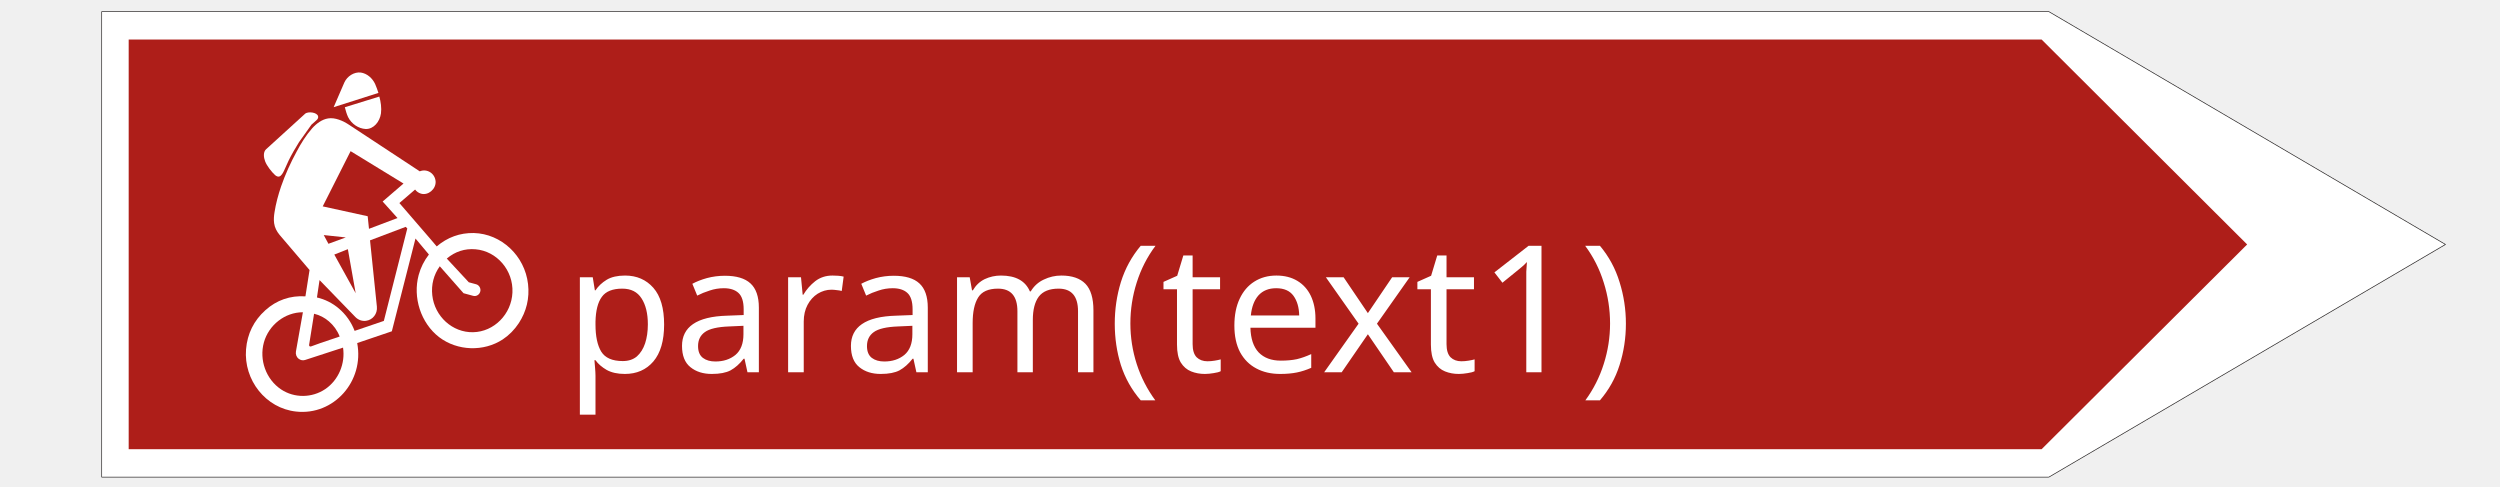
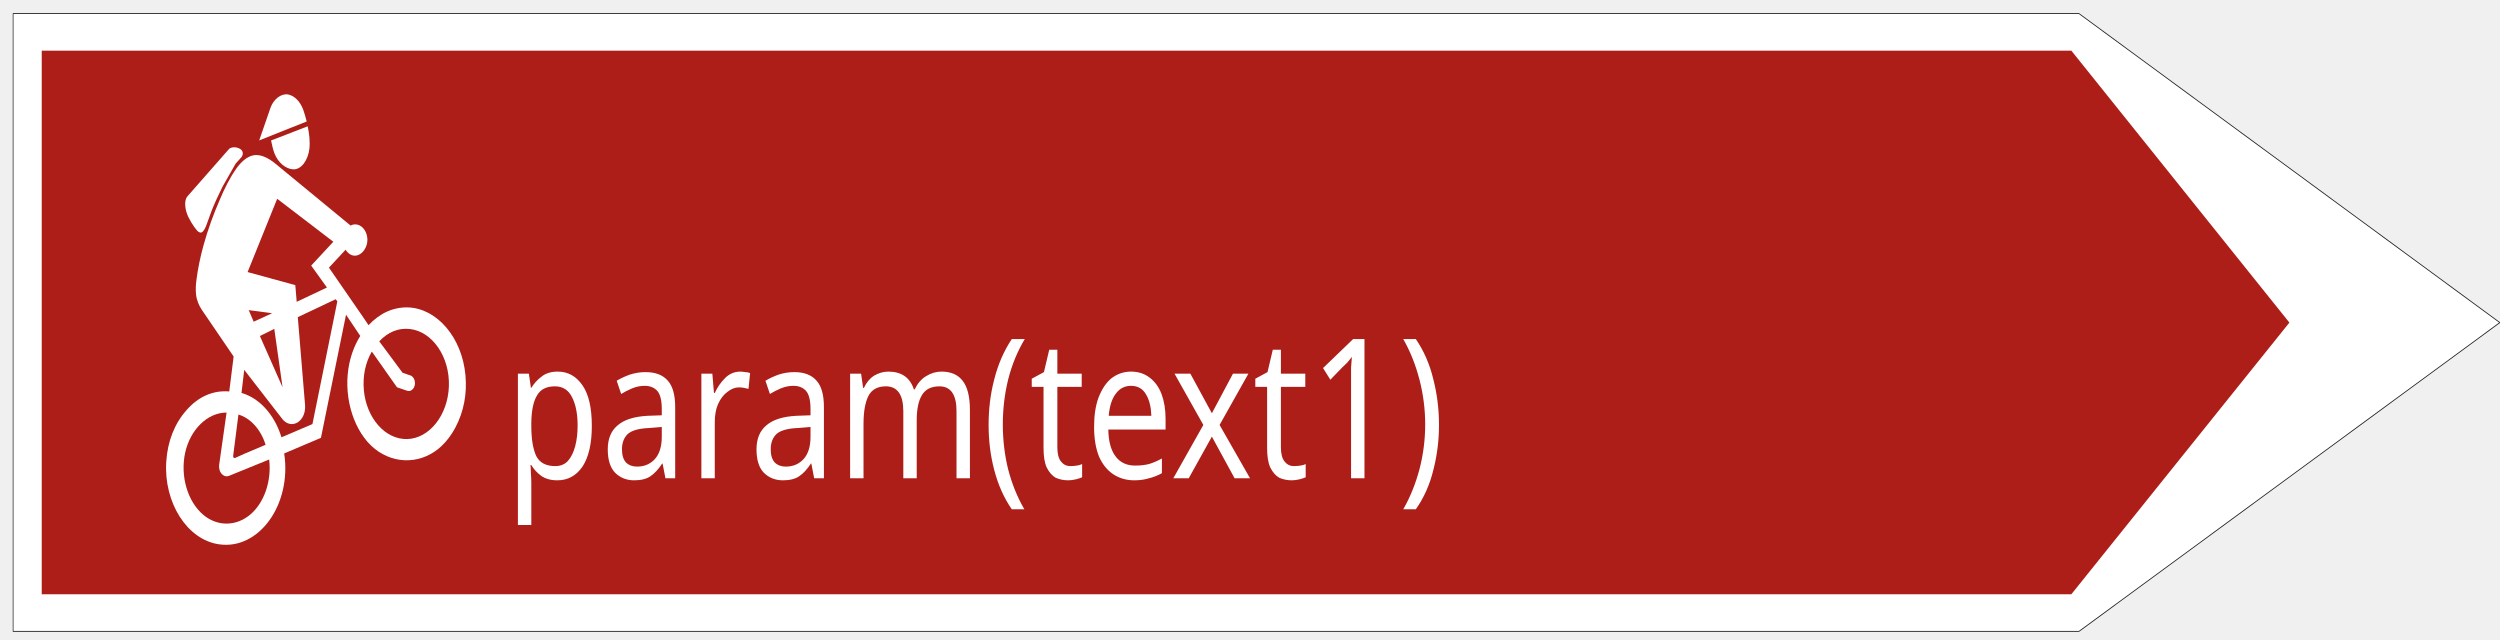
- <svg xmlns="http://www.w3.org/2000/svg" width="185" height="36" version="1.1" id="svg323">
-   <defs id="defs327" />
-   <g id="g300">
-     <rect fill="#ffffff" opacity="0" id="canvas_background" height="202" width="1002" y="-1" x="-1" />
-     <g display="none" overflow="visible" y="0" x="0" height="100%" width="100%" id="canvasGrid">
-       <rect fill="url(#gridpattern)" stroke-width="0" y="0" x="0" height="100%" width="100%" id="rect297" />
-     </g>
-   </g>
-   <g stroke="null" id="svg_57" transform="matrix(0.1734509,0,0,0.1734509,7.519522,0.5657733)">
+ <svg xmlns="http://www.w3.org/2000/svg" width="86pt" height="22pt" viewBox="0 0 86 22" version="1.1" id="svg5103">
+   <defs id="defs5107" />
+   <path style="fill:#ae1e19;fill-opacity:1;stroke-width:0.012" d="" id="path5716" transform="scale(0.75)" />
+   <path style="fill:#ae1e19;fill-opacity:1;stroke-width:0.012" d="" id="path5728" transform="scale(0.75)" />
+   <path style="fill:#ae1e19;fill-opacity:1;stroke-width:0.012" d="" id="path5732" transform="scale(0.75)" />
+   <path style="fill:#ae1e19;fill-opacity:1;stroke-width:0.012" d="" id="path5750" transform="scale(0.75)" />
+   <path style="fill:#ae1e19;fill-opacity:1;stroke-width:0.012" d="" id="path5754" transform="scale(0.75)" />
+   <path style="fill:#ae1e19;fill-opacity:1;stroke-width:0.012" d="" id="path5756" transform="scale(0.75)" />
+   <path style="fill:#ae1e19;fill-opacity:1;stroke-width:0.012" d="" id="path5758" transform="scale(0.75)" />
+   <path style="fill:#ae1e19;fill-opacity:1;stroke-width:0.012" d="" id="path5760" transform="scale(0.75)" />
+   <path style="fill:#ae1e19;fill-opacity:1;stroke-width:0.012" d="" id="path5772" transform="scale(0.75)" />
+   <path style="fill:#ae1e19;fill-opacity:1;stroke-width:0.012" d="" id="path5790" transform="scale(0.75)" />
+   <path style="fill:#ae1e19;fill-opacity:1;stroke-width:0.012" d="" id="path5808" transform="scale(0.75)" />
+   <path style="fill:#ae1e19;fill-opacity:1;stroke-width:0.012" d="" id="path5812" transform="scale(0.75)" />
+   <path style="fill:#ae1e19;fill-opacity:1;stroke-width:0.012" d="" id="path5824" transform="scale(0.75)" />
+   <path style="fill:#ae1e19;fill-opacity:1;stroke-width:0.002" d="" id="path5840" transform="scale(0.75)" />
+   <path style="fill:#ae1e19;fill-opacity:1;stroke-width:0.002" d="" id="path5846" transform="scale(0.75)" />
+   <path style="fill:#ae1e19;fill-opacity:1;stroke-width:0.002" d="" id="path5858" transform="scale(0.75)" />
+   <path style="fill:#ae1e19;fill-opacity:1;stroke-width:0.002" d="" id="path5868" transform="scale(0.75)" />
+   <path style="fill:#ae1e19;fill-opacity:1;stroke-width:0.002" d="" id="path5878" transform="scale(0.75)" />
+   <path style="fill:#ae1e19;fill-opacity:1;stroke-width:0.002" d="" id="path5880" transform="scale(0.75)" />
+   <path style="fill:#ae1e19;fill-opacity:1;stroke-width:0.002" d="" id="path5882" transform="scale(0.75)" />
+   <g stroke="null" id="svg_57" transform="matrix(0.08554826,0,0,0.1070089,0.4477909,0.2857054)">
    <path stroke="#211e1e" fill="#ffffff" fill-rule="nonzero" stroke-width="0.283" stroke-linejoin="round" stroke-miterlimit="4" id="svg_54" d="M 830.751,200.301 999.963,101.033 830.751,1.699 H 0.037 v 198.601 h 830.714" />
    <path fill="#ae1e19" fill-rule="nonzero" id="svg_53" d="M 827.677,188.368 915.357,101.033 827.677,13.61 H 11.548 v 174.759 h 816.129" />
    <path fill="#ffffff" fill-rule="nonzero" id="svg_52" d="m 103.764,42.488 c 0.339,1.357 0.806,2.978 1.399,4.226 1.463,2.912 4.452,4.904 7.505,5.058 3.413,0.109 6.021,-3.153 6.508,-6.634 0.318,-2.277 -0.064,-5.014 -0.7,-7.203 l -14.712,4.554" />
    <path fill="#ffffff" fill-rule="nonzero" id="svg_51" d="m 118.095,36.38 c -0.403,-1.248 -0.869,-2.605 -1.399,-3.788 -1.166,-2.54 -3.477,-4.51 -6.105,-4.904 -2.883,-0.35 -5.83,1.576 -7.038,4.247 l -4.558,10.531 19.101,-6.087" />
    <path fill="#ffffff" fill-rule="nonzero" id="svg_50" d="M 86.763,45.312 70.142,60.441 c -1.272,1.182 -1.018,3.481 -0.382,5.123 0.721,1.927 2.819,4.598 4.282,5.911 0.53,0.438 1.251,0.788 1.823,0.547 0.827,-0.285 1.505,-1.511 1.908,-2.343 l 2.035,-4.488 c 1.06,-2.211 3.095,-5.736 4.431,-7.838 l 5.3,-7.444 c 0.445,-0.394 1.993,-1.708 2.417,-2.168 0.318,-0.372 0.53,-0.898 0.403,-1.379 -0.339,-1.708 -4.346,-2.233 -5.597,-1.051" />
    <path fill="#ffffff" fill-rule="nonzero" id="svg_49" d="m 76.587,76.227 c 1.738,-5.036 4.07,-10.159 6.635,-14.844 1.781,-3.372 3.964,-6.919 6.572,-9.874 1.781,-2.014 4.219,-3.853 6.826,-4.247 2.989,-0.504 6.466,1.051 9.01,2.759 l 30.103,19.814 c 3.116,-1.292 6.529,0.898 6.763,4.335 0.17,3.24 -3.159,6.087 -6.233,5.189 -0.996,-0.285 -1.866,-0.898 -2.523,-1.752 l -6.699,5.758 13.398,15.523 2.523,2.978 c 4.558,-3.875 9.9,-5.824 15.836,-5.714 11.723,0.307 21.75,9.699 23.128,21.763 0.7,6.043 -0.678,11.713 -3.964,16.727 -1.802,2.737 -4.113,5.101 -6.847,6.919 -8.077,5.276 -19.291,4.992 -27.156,-1.007 -7.78,-6.021 -11.278,-16.902 -8.692,-26.492 0.869,-3.197 2.353,-6.152 4.367,-8.736 l -5.724,-6.831 -10.091,39.585 -14.776,5.014 c 3.095,16.333 -10.048,31.002 -26.054,29.229 -12.932,-1.379 -22.429,-13.421 -21.369,-26.558 0.53,-6.612 3.328,-12.261 8.204,-16.64 4.812,-4.357 10.663,-6.371 17.129,-5.955 L 88.713,111.936 75.909,96.917 c -1.166,-1.401 -2.078,-3.109 -2.311,-4.948 -0.212,-1.489 -0.085,-3.087 0.148,-4.576 0.594,-3.81 1.59,-7.51 2.841,-11.166" />
    <path fill="#ae1e19" fill-rule="nonzero" id="svg_48" d="m 94.331,84.787 19.185,4.204 0.551,5.364 12.168,-4.598 -6.339,-7.05 8.904,-7.663 -22.577,-13.815 -11.893,23.558" />
    <path fill="#ae1e19" fill-rule="nonzero" id="svg_47" d="m 85.872,129.955 c -7.674,0 -14.564,5.43 -16.641,12.874 -2.056,7.466 0.89,15.742 7.356,20.055 5.681,3.766 13.165,3.656 18.804,-0.131 5.766,-3.897 8.628,-10.991 7.611,-17.712 l -16.133,5.255 c -0.933,0.328 -1.972,0.153 -2.777,-0.482 -0.954,-0.701 -1.399,-1.927 -1.187,-3.131 l 2.968,-16.727" />
    <path fill="#ae1e19" fill-rule="nonzero" id="svg_46" d="m 93.229,143.135 -3.943,1.423 c -0.254,0.044 -0.509,0 -0.657,-0.219 -0.085,-0.131 -0.127,-0.328 -0.106,-0.46 l 2.12,-13.29 c 2.332,0.569 4.494,1.664 6.339,3.262 2.014,1.73 3.604,3.919 4.579,6.459 l -8.331,2.824" />
    <path fill="#ae1e19" fill-rule="nonzero" id="svg_45" d="m 105.058,103.047 -5.787,2.299 9.116,16.486 -3.328,-18.785" />
    <path fill="#ae1e19" fill-rule="nonzero" id="svg_44" d="m 94.776,97.026 9.391,1.007 -7.399,2.715 -1.993,-3.722" />
    <path fill="#ae1e19" fill-rule="nonzero" id="svg_43" d="m 147.265,107.054 c 3.54,-3 7.716,-4.357 12.253,-3.963 9.116,0.766 16.196,8.998 15.751,18.457 -0.403,9.217 -7.844,16.749 -16.769,16.924 -8.819,0.197 -16.429,-6.743 -17.426,-15.764 -0.488,-4.488 0.594,-8.736 3.201,-12.37 l 10.133,11.494 4.091,1.117 c 1.463,0.416 2.925,-0.635 3.116,-2.167 0.127,-1.248 -0.657,-2.43 -1.802,-2.759 l -3.159,-0.854 -9.391,-10.115" />
    <path fill="#ae1e19" fill-rule="nonzero" id="svg_42" d="m 107.941,137.902 c -1.399,-3.7 -3.71,-6.962 -6.678,-9.502 -2.692,-2.321 -5.957,-3.963 -9.391,-4.751 l 1.102,-7.422 15.348,15.829 c 1.187,1.182 2.819,1.773 4.452,1.555 2.925,-0.372 4.982,-3.021 4.664,-6.043 l -2.925,-28.287 15.221,-5.758 0.678,0.679 -10.006,39.453 -12.465,4.247" />
  </g>
-   <text xml:space="default" dominant-baseline="middle" text-anchor="left" font-family="sans-serif" font-size="13.104px" id="svg_12" y="23" x="41.8" stroke-width="0" stroke="#ffffff" fill="#ffffff">param(text1)</text>
+   <text xml:space="default" dominant-baseline="middle" text-anchor="left" font-family="sans-serif" font-size="6px" id="svg_12-4" y="12.631" x="19.411" stroke-width="0" stroke="#ffffff" fill="#ffffff" transform="scale(0.8941199,1.118418)">param(text1)</text>
</svg>
